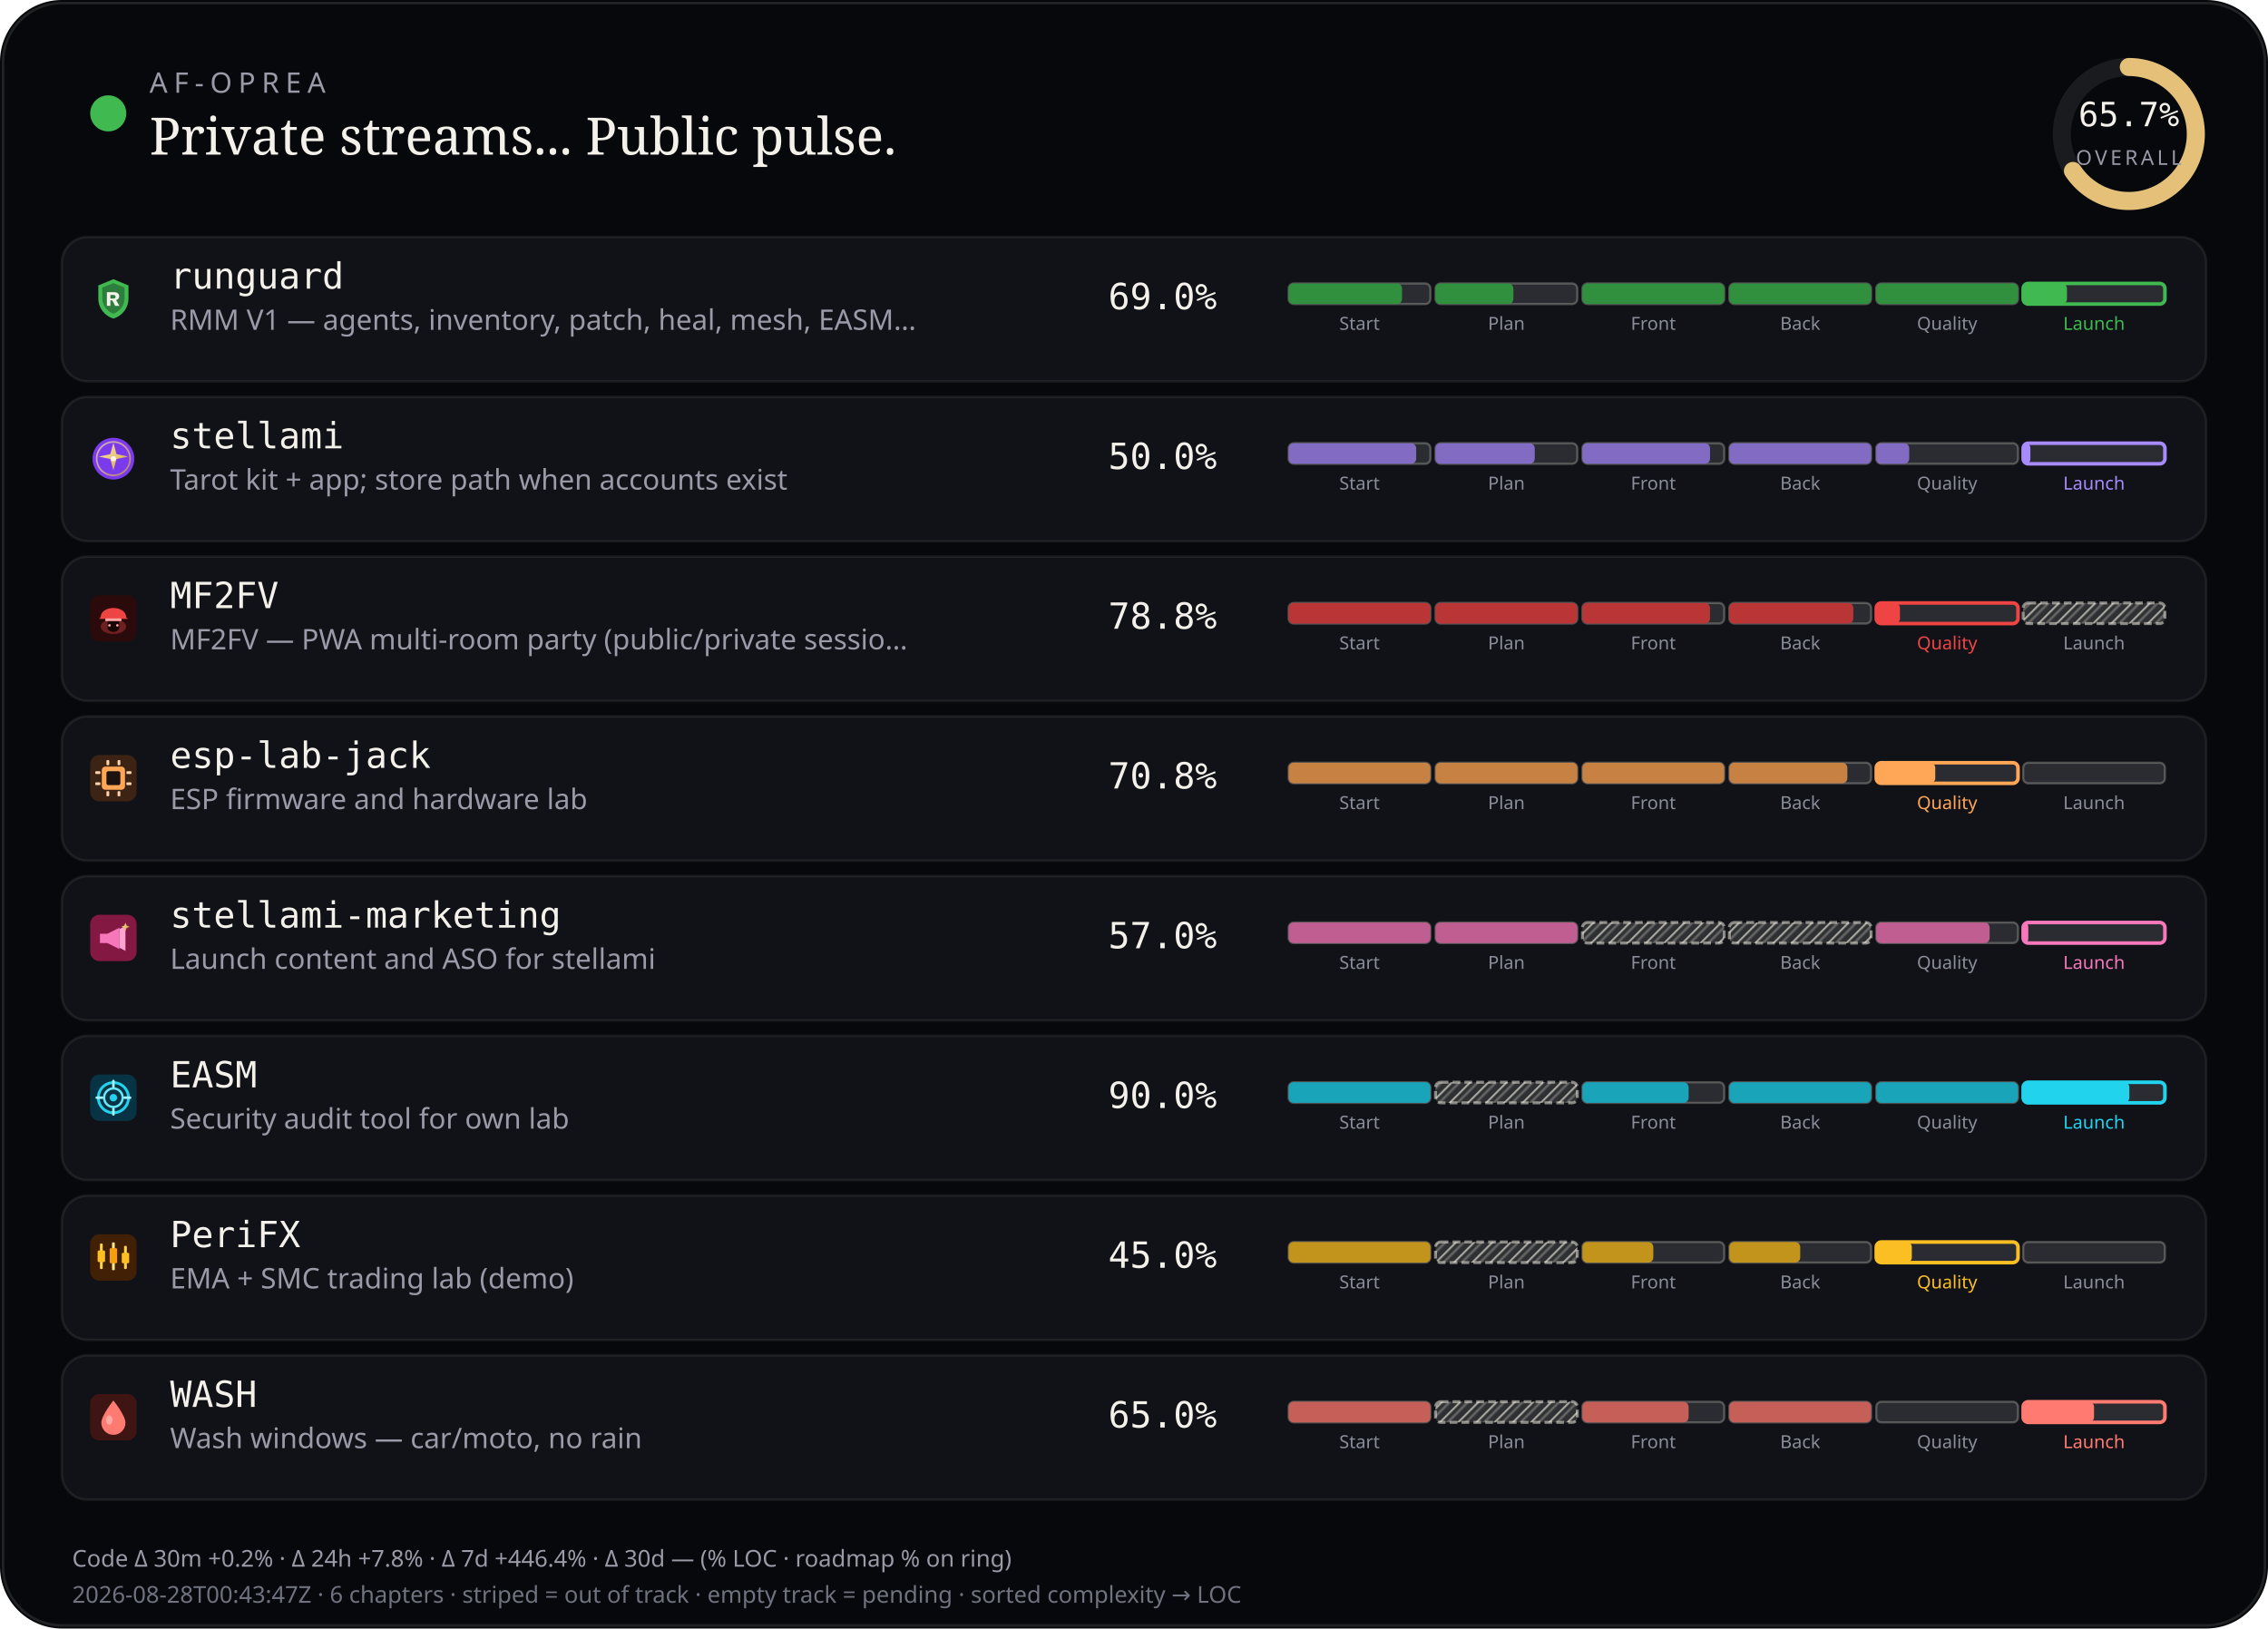
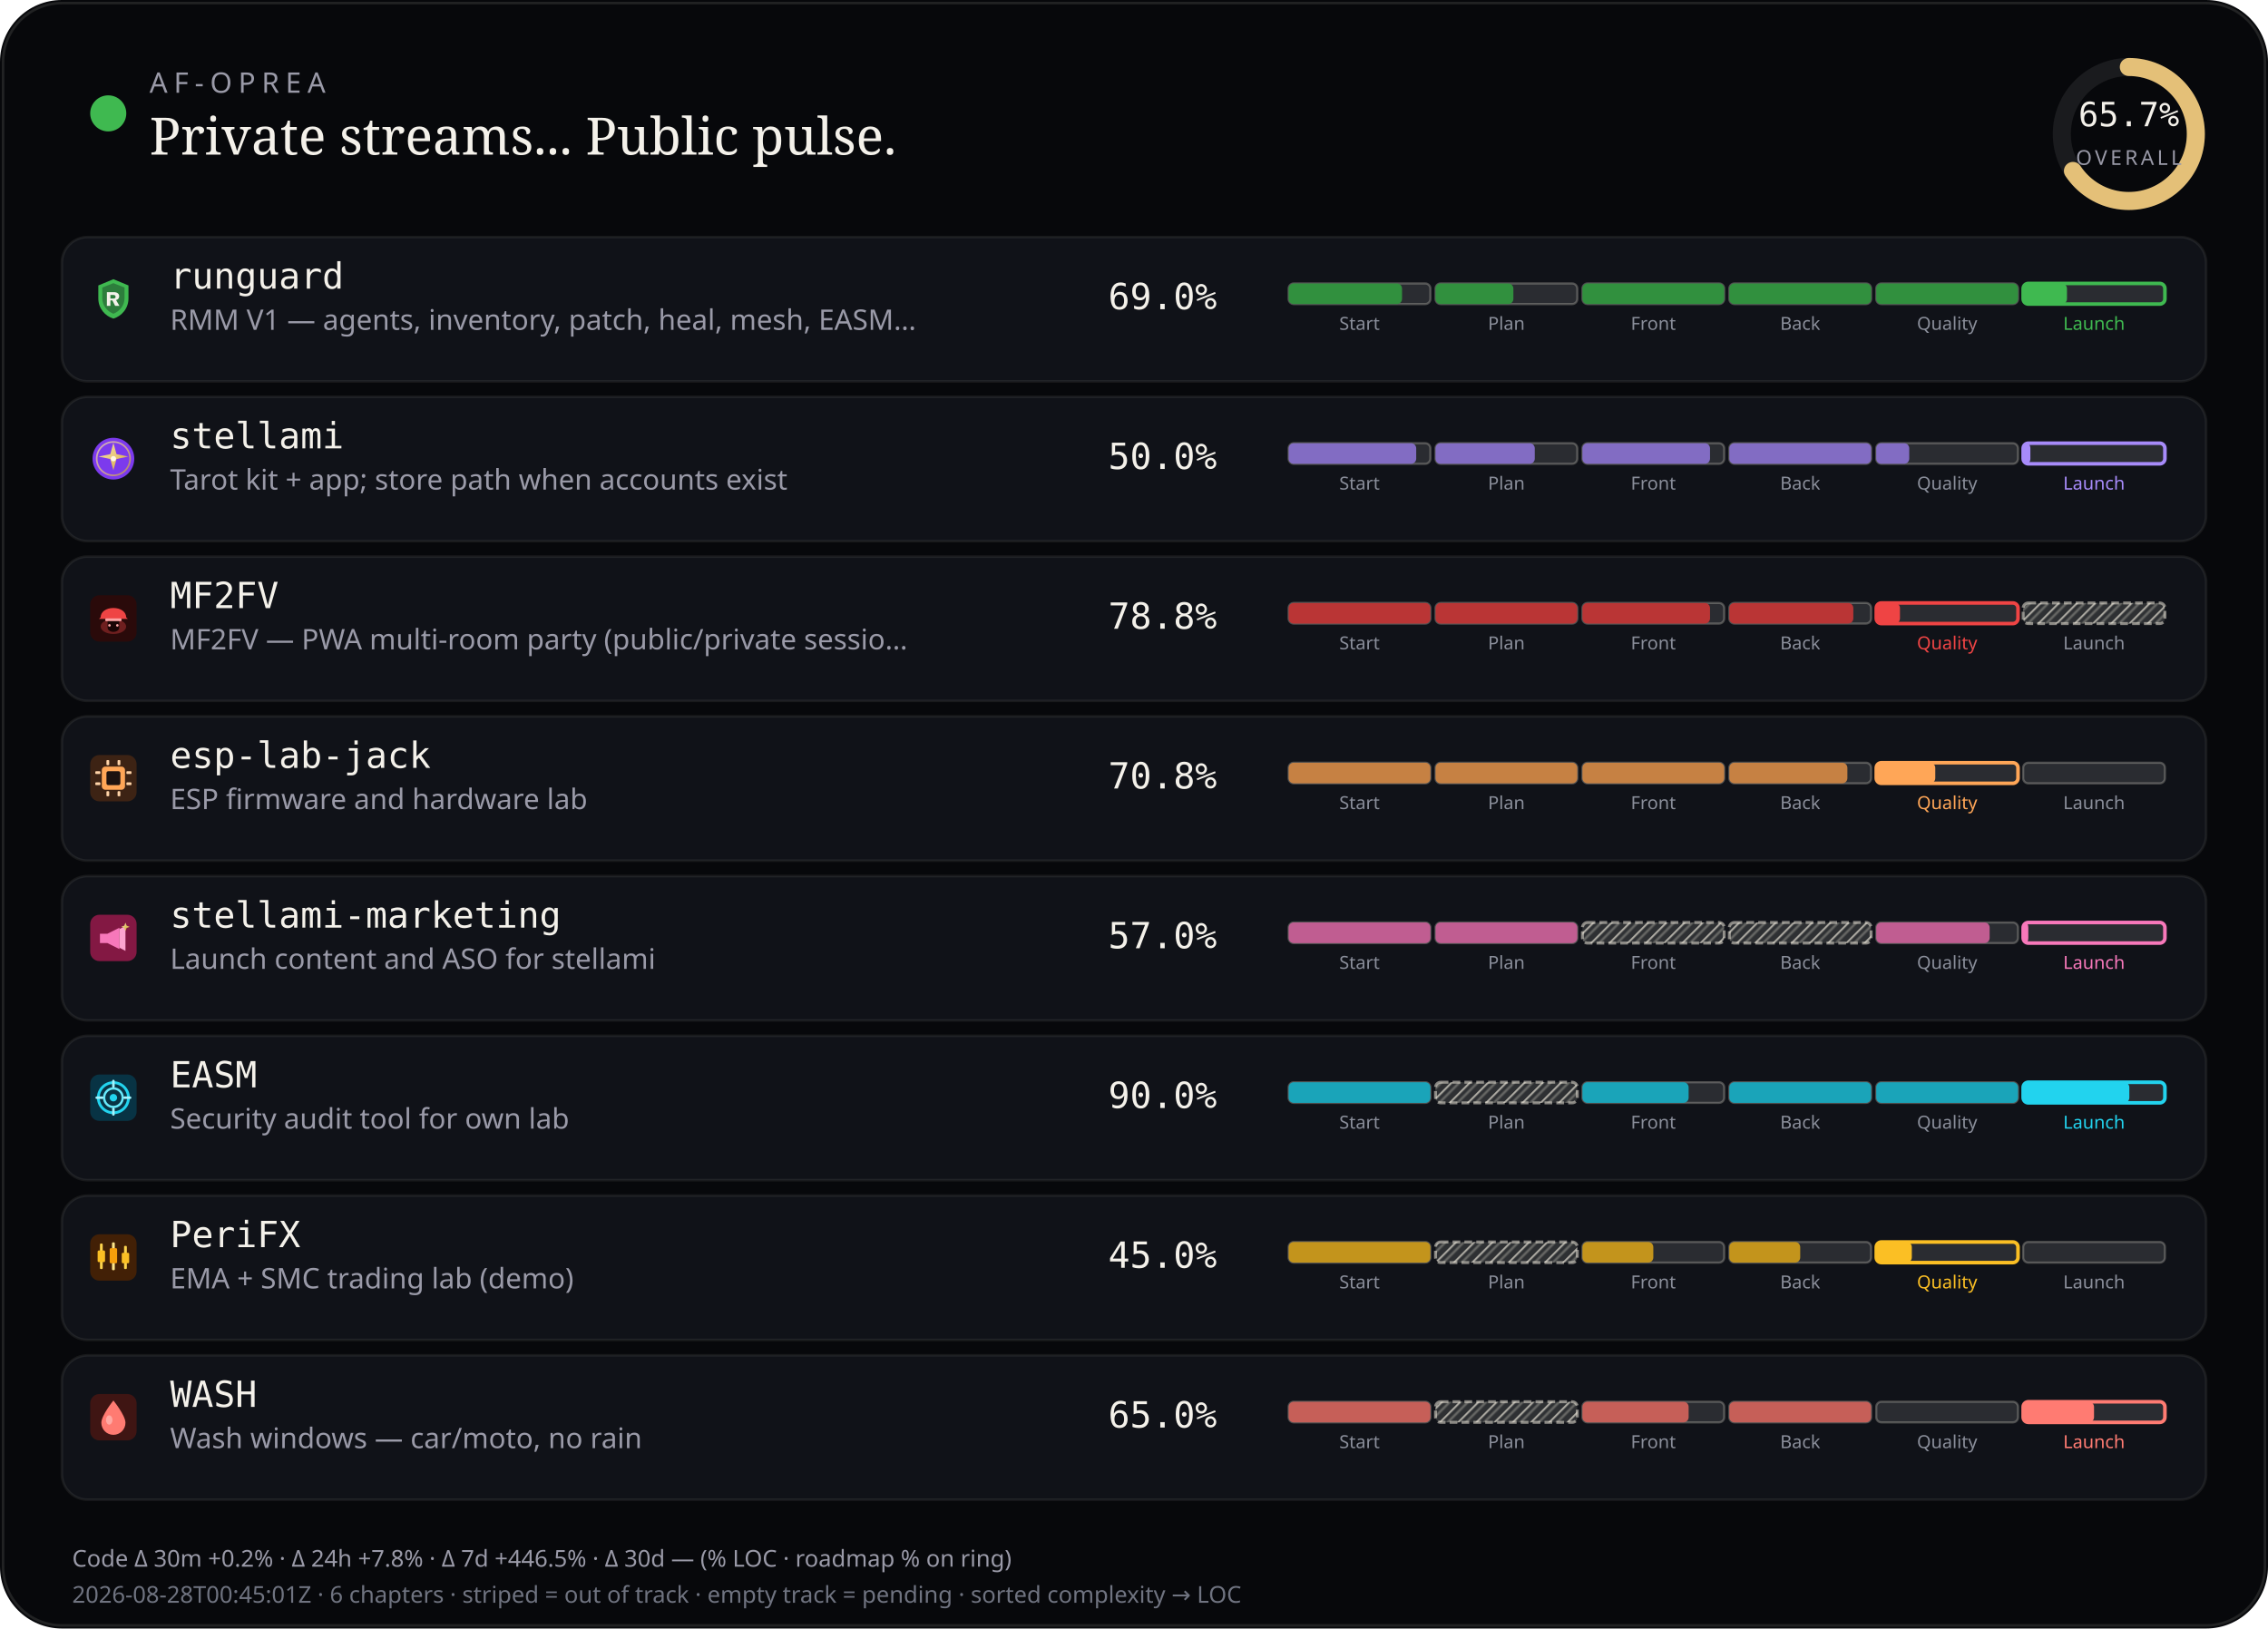
<svg xmlns="http://www.w3.org/2000/svg" viewBox="0 0 880 632" width="880" height="632" role="img" aria-label="AF-Oprea public work pulse">
  <defs>
    <pattern id="chSkip" width="5" height="5" patternUnits="userSpaceOnUse" patternTransform="rotate(45)">
      <line x1="0" y1="0" x2="0" y2="5" stroke="rgba(232,228,214,0.62)" stroke-width="1.6" />
      <line x1="2.5" y1="0" x2="2.5" y2="5" stroke="rgba(232,228,214,0.28)" stroke-width="1" />
    </pattern>
  </defs>
  <rect width="880" height="632" rx="24" fill="#07080b" />
  <rect x="1.2" y="1.2" width="877.6" height="629.6" rx="22.8" fill="none" stroke="rgba(232,228,214,0.12)" />
  <circle cx="42" cy="44" r="7" fill="#3fb950" />
  <text x="58" y="36" fill="#9a9aa8" font-size="11" font-family="ui-sans-serif, system-ui, sans-serif" letter-spacing="2.4">AF-OPREA</text>
  <text x="58" y="60" fill="#f4f1ea" font-size="20" font-family="ui-serif, Georgia, serif">Private streams... Public pulse.</text>
  <g transform="translate(790,16)">
    <circle cx="36" cy="36" r="26" fill="none" stroke="rgba(255,255,255,0.08)" stroke-width="7" />
    <circle cx="36" cy="36" r="26" fill="none" stroke="#e4c078" stroke-width="7" stroke-linecap="round" stroke-dasharray="163.36" stroke-dashoffset="56.03" transform="rotate(-90 36 36)" />
    <text x="36" y="33" text-anchor="middle" fill="#f4f1ea" font-size="13" font-family="ui-monospace, monospace">65.7%</text>
    <text x="36" y="48" text-anchor="middle" fill="#9a9aa8" font-size="8" font-family="ui-sans-serif, system-ui, sans-serif" letter-spacing="1.2">OVERALL</text>
  </g>
  <rect x="24" y="92" width="832" height="56" rx="10" fill="#101218" stroke="rgba(232,228,214,0.08)" />
  <g id="stream_logo_runguard" class="stream_logo" data-stream="runguard" transform="translate(35.0,107.0) scale(0.9)" opacity="1.0">
    <path fill="#3fb950" d="M10 1.5 L16.5 4.2 V9.8 C16.5 14.1 13.6 17.4 10 18.5 C6.4 17.4 3.5 14.1 3.5 9.8 V4.2 Z" />
    <path fill="#0d1117" fill-opacity=".35" d="M10 3.2 L14.8 5.1 V9.7 C14.8 12.9 12.6 15.4 10 16.4 C7.4 15.4 5.2 12.9 5.2 9.7 V5.1 Z" />
    <path fill="#f4f1ea" d="M7.2 7.1h3.1c1.35 0 2.2.7 2.2 1.75 0 .85-.5 1.45-1.35 1.65L12.6 13h-1.85l-1.2-2.35H8.7V13H7.2V7.1zm1.5 1.2v1.55h1.35c.55 0 .9-.28.9-.75s-.35-.8-.9-.8H8.7z" />
  </g>
  <use class="stream_logo" data-stream="runguard" href="#stream_logo_runguard" x="35.0" y="107.0" width="18" height="18" opacity="0" />
  <text x="66" y="112" fill="#f4f1ea" font-size="14" font-family="ui-monospace, SFMono-Regular, monospace">runguard</text>
  <text x="66" y="128" fill="#9a9aa8" font-size="11" font-family="ui-sans-serif, system-ui, sans-serif">RMM V1 — agents, inventory, patch, heal, mesh, EASM…</text>
  <text x="430" y="120" fill="#f4f1ea" font-size="14" font-family="ui-monospace, SFMono-Regular, monospace">69.0%</text>
  <rect x="500.0" y="110.0" width="55.0" height="8.0" rx="2" fill="rgba(255,255,255,0.11)" stroke="rgba(232,228,214,0.28)" stroke-width="0.85" />
  <rect x="500.0" y="110.0" width="44.0" height="8.0" rx="2" fill="#31903e" />
  <text x="527.5" y="128.0" text-anchor="middle" fill="#8a8e9a" font-size="7" font-family="ui-sans-serif, system-ui, sans-serif">Start</text>
  <rect x="557.0" y="110.0" width="55.0" height="8.0" rx="2" fill="rgba(255,255,255,0.11)" stroke="rgba(232,228,214,0.28)" stroke-width="0.85" />
  <rect x="557.0" y="110.0" width="30.2" height="8.0" rx="2" fill="#31903e" />
  <text x="584.5" y="128.0" text-anchor="middle" fill="#8a8e9a" font-size="7" font-family="ui-sans-serif, system-ui, sans-serif">Plan</text>
  <rect x="614.0" y="110.0" width="55.0" height="8.0" rx="2" fill="rgba(255,255,255,0.11)" stroke="rgba(232,228,214,0.28)" stroke-width="0.85" />
  <rect x="614.0" y="110.0" width="55.0" height="8.0" rx="2" fill="#31903e" />
  <text x="641.5" y="128.0" text-anchor="middle" fill="#8a8e9a" font-size="7" font-family="ui-sans-serif, system-ui, sans-serif">Front</text>
  <rect x="671.0" y="110.0" width="55.0" height="8.0" rx="2" fill="rgba(255,255,255,0.11)" stroke="rgba(232,228,214,0.28)" stroke-width="0.85" />
  <rect x="671.0" y="110.0" width="55.0" height="8.0" rx="2" fill="#31903e" />
  <text x="698.5" y="128.0" text-anchor="middle" fill="#8a8e9a" font-size="7" font-family="ui-sans-serif, system-ui, sans-serif">Back</text>
  <rect x="728.0" y="110.0" width="55.0" height="8.0" rx="2" fill="rgba(255,255,255,0.11)" stroke="rgba(232,228,214,0.28)" stroke-width="0.85" />
  <rect x="728.0" y="110.0" width="55.0" height="8.0" rx="2" fill="#31903e" />
  <text x="755.5" y="128.0" text-anchor="middle" fill="#8a8e9a" font-size="7" font-family="ui-sans-serif, system-ui, sans-serif">Quality</text>
  <rect x="785.0" y="110.0" width="55.0" height="8.0" rx="2" fill="rgba(255,255,255,0.11)" stroke="#3fb950" stroke-width="1.4" />
  <rect x="785.0" y="110.0" width="17.0" height="8.0" rx="2" fill="#3fb950" />
  <text x="812.5" y="128.0" text-anchor="middle" fill="#3fb950" font-size="7" font-family="ui-sans-serif, system-ui, sans-serif">Launch</text>
  <rect x="24" y="154" width="832" height="56" rx="10" fill="#101218" stroke="rgba(232,228,214,0.08)" />
  <g id="stream_logo_stellami" class="stream_logo" data-stream="stellami" transform="translate(35.0,169.0) scale(0.9)" opacity="1.0">
    <defs>
      <linearGradient id="stream_logo_stellami-stellami-gold" x1="0%" y1="0%" x2="100%" y2="100%">
        <stop offset="0%" stop-color="#f5e6a8" />
        <stop offset="55%" stop-color="#e8c57a" />
        <stop offset="100%" stop-color="#c9a227" />
      </linearGradient>
    </defs>
    <circle cx="10" cy="10" r="9" fill="#7c3aed" />
    <circle cx="10" cy="10" r="7.2" fill="none" stroke="url(#stream_logo_stellami-stellami-gold)" stroke-width="0.7" opacity=".7" />
    <path fill="url(#stream_logo_stellami-stellami-gold)" d="M10 3.2 L11.35 8.05 L16.4 9.1 L11.35 10.15 L10 15 L8.65 10.15 L3.6 9.1 L8.65 8.05 Z" />
    <circle cx="10" cy="10" r="1.15" fill="#fff8e8" />
  </g>
  <use class="stream_logo" data-stream="stellami" href="#stream_logo_stellami" x="35.0" y="169.0" width="18" height="18" opacity="0" />
  <text x="66" y="174" fill="#f4f1ea" font-size="14" font-family="ui-monospace, SFMono-Regular, monospace">stellami</text>
  <text x="66" y="190" fill="#9a9aa8" font-size="11" font-family="ui-sans-serif, system-ui, sans-serif">Tarot kit + app; store path when accounts exist</text>
  <text x="430" y="182" fill="#f4f1ea" font-size="14" font-family="ui-monospace, SFMono-Regular, monospace">50.0%</text>
  <rect x="500.0" y="172.0" width="55.0" height="8.0" rx="2" fill="rgba(255,255,255,0.11)" stroke="rgba(232,228,214,0.28)" stroke-width="0.85" />
  <rect x="500.0" y="172.0" width="49.5" height="8.0" rx="2" fill="#826cc3" />
  <text x="527.5" y="190.0" text-anchor="middle" fill="#8a8e9a" font-size="7" font-family="ui-sans-serif, system-ui, sans-serif">Start</text>
  <rect x="557.0" y="172.0" width="55.0" height="8.0" rx="2" fill="rgba(255,255,255,0.11)" stroke="rgba(232,228,214,0.28)" stroke-width="0.85" />
  <rect x="557.0" y="172.0" width="38.5" height="8.0" rx="2" fill="#826cc3" />
  <text x="584.5" y="190.0" text-anchor="middle" fill="#8a8e9a" font-size="7" font-family="ui-sans-serif, system-ui, sans-serif">Plan</text>
  <rect x="614.0" y="172.0" width="55.0" height="8.0" rx="2" fill="rgba(255,255,255,0.11)" stroke="rgba(232,228,214,0.28)" stroke-width="0.85" />
  <rect x="614.0" y="172.0" width="49.5" height="8.0" rx="2" fill="#826cc3" />
  <text x="641.5" y="190.0" text-anchor="middle" fill="#8a8e9a" font-size="7" font-family="ui-sans-serif, system-ui, sans-serif">Front</text>
  <rect x="671.0" y="172.0" width="55.0" height="8.0" rx="2" fill="rgba(255,255,255,0.11)" stroke="rgba(232,228,214,0.28)" stroke-width="0.85" />
  <rect x="671.0" y="172.0" width="55.0" height="8.0" rx="2" fill="#826cc3" />
  <text x="698.5" y="190.0" text-anchor="middle" fill="#8a8e9a" font-size="7" font-family="ui-sans-serif, system-ui, sans-serif">Back</text>
  <rect x="728.0" y="172.0" width="55.0" height="8.0" rx="2" fill="rgba(255,255,255,0.11)" stroke="rgba(232,228,214,0.28)" stroke-width="0.85" />
  <rect x="728.0" y="172.0" width="12.8" height="8.0" rx="2" fill="#826cc3" />
  <text x="755.5" y="190.0" text-anchor="middle" fill="#8a8e9a" font-size="7" font-family="ui-sans-serif, system-ui, sans-serif">Quality</text>
  <rect x="785.0" y="172.0" width="55.0" height="8.0" rx="2" fill="rgba(255,255,255,0.11)" stroke="#a78bfa" stroke-width="1.4" />
  <rect x="785.0" y="172.0" width="2.8" height="8.0" rx="2" fill="#a78bfa" />
  <text x="812.5" y="190.0" text-anchor="middle" fill="#a78bfa" font-size="7" font-family="ui-sans-serif, system-ui, sans-serif">Launch</text>
  <rect x="24" y="216" width="832" height="56" rx="10" fill="#101218" stroke="rgba(232,228,214,0.08)" />
  <g id="stream_logo_mf2fv" class="stream_logo" data-stream="mf2fv" transform="translate(35.0,231.0) scale(0.9)" opacity="1.0">
    <rect width="20" height="20" rx="4" fill="#2a0a0a" />
    <ellipse cx="10" cy="13.5" rx="5.5" ry="3.2" fill="#ef4444" opacity=".35" />
    <path fill="#ef4444" d="M4.5 9.5 C4.5 7.2 6.8 5.5 10 5.5 S15.5 7.2 15.5 9.5 L16.2 10.2 H3.8 Z" />
    <rect x="6.5" y="10" width="7" height="1.2" rx="0.4" fill="#fca5a5" />
    <path fill="#1a0505" d="M7.5 11.2 h5 v2.8 c0 1-1.1 1.8-2.5 1.8 s-2.5-.8-2.5-1.8 v-2.8z" />
    <circle cx="8.3" cy="13" r="0.55" fill="#fca5a5" />
    <circle cx="11.7" cy="13" r="0.55" fill="#fca5a5" />
  </g>
  <use class="stream_logo" data-stream="mf2fv" href="#stream_logo_mf2fv" x="35.0" y="231.0" width="18" height="18" opacity="0" />
  <text x="66" y="236" fill="#f4f1ea" font-size="14" font-family="ui-monospace, SFMono-Regular, monospace">MF2FV</text>
  <text x="66" y="252" fill="#9a9aa8" font-size="11" font-family="ui-sans-serif, system-ui, sans-serif">MF2FV — PWA multi-room party (public/private sessio…</text>
  <text x="430" y="244" fill="#f4f1ea" font-size="14" font-family="ui-monospace, SFMono-Regular, monospace">78.8%</text>
  <rect x="500.0" y="234.0" width="55.0" height="8.0" rx="2" fill="rgba(255,255,255,0.11)" stroke="rgba(232,228,214,0.28)" stroke-width="0.85" />
  <rect x="500.0" y="234.0" width="55.0" height="8.0" rx="2" fill="#ba3535" />
  <text x="527.5" y="252.0" text-anchor="middle" fill="#8a8e9a" font-size="7" font-family="ui-sans-serif, system-ui, sans-serif">Start</text>
  <rect x="557.0" y="234.0" width="55.0" height="8.0" rx="2" fill="rgba(255,255,255,0.11)" stroke="rgba(232,228,214,0.28)" stroke-width="0.85" />
  <rect x="557.0" y="234.0" width="55.0" height="8.0" rx="2" fill="#ba3535" />
  <text x="584.5" y="252.0" text-anchor="middle" fill="#8a8e9a" font-size="7" font-family="ui-sans-serif, system-ui, sans-serif">Plan</text>
  <rect x="614.0" y="234.0" width="55.0" height="8.0" rx="2" fill="rgba(255,255,255,0.11)" stroke="rgba(232,228,214,0.28)" stroke-width="0.85" />
  <rect x="614.0" y="234.0" width="49.5" height="8.0" rx="2" fill="#ba3535" />
  <text x="641.5" y="252.0" text-anchor="middle" fill="#8a8e9a" font-size="7" font-family="ui-sans-serif, system-ui, sans-serif">Front</text>
  <rect x="671.0" y="234.0" width="55.0" height="8.0" rx="2" fill="rgba(255,255,255,0.11)" stroke="rgba(232,228,214,0.28)" stroke-width="0.85" />
  <rect x="671.0" y="234.0" width="48.1" height="8.0" rx="2" fill="#ba3535" />
  <text x="698.5" y="252.0" text-anchor="middle" fill="#8a8e9a" font-size="7" font-family="ui-sans-serif, system-ui, sans-serif">Back</text>
  <rect x="728.0" y="234.0" width="55.0" height="8.0" rx="2" fill="rgba(255,255,255,0.11)" stroke="#ef4444" stroke-width="1.4" />
  <rect x="728.0" y="234.0" width="9.2" height="8.0" rx="2" fill="#ef4444" />
  <text x="755.5" y="252.0" text-anchor="middle" fill="#ef4444" font-size="7" font-family="ui-sans-serif, system-ui, sans-serif">Quality</text>
  <rect x="785.0" y="234.0" width="55.0" height="8.0" rx="2" fill="rgba(232,228,214,0.14)" />
  <rect x="785.0" y="234.0" width="55.0" height="8.0" rx="2" fill="url(#chSkip)" />
  <rect x="785.0" y="234.0" width="55.0" height="8.0" rx="2" fill="none" stroke="rgba(232,228,214,0.55)" stroke-width="1.15" stroke-dasharray="3 1.6" />
  <text x="812.5" y="252.0" text-anchor="middle" fill="#8a8e9a" font-size="7" font-family="ui-sans-serif, system-ui, sans-serif">Launch</text>
  <rect x="24" y="278" width="832" height="56" rx="10" fill="#101218" stroke="rgba(232,228,214,0.08)" />
  <g id="stream_logo_esp-lab-jack" class="stream_logo" data-stream="esp-lab-jack" transform="translate(35.0,293.0) scale(0.9)" opacity="1.0">
    <rect width="20" height="20" rx="4" fill="#3d2314" />
    <rect x="5" y="5" width="10" height="10" rx="1.5" fill="#ffa657" />
    <rect x="7" y="7" width="6" height="6" rx="0.8" fill="#1c1210" />
    <rect x="2.2" y="7" width="2.2" height="1.2" rx="0.3" fill="#ffd4a8" />
    <rect x="2.2" y="11.8" width="2.2" height="1.2" rx="0.3" fill="#ffd4a8" />
    <rect x="15.6" y="7" width="2.2" height="1.2" rx="0.3" fill="#ffd4a8" />
    <rect x="15.6" y="11.8" width="2.2" height="1.2" rx="0.3" fill="#ffd4a8" />
    <rect x="7" y="2.2" width="1.2" height="2.2" rx="0.3" fill="#ffd4a8" />
    <rect x="11.8" y="2.2" width="1.2" height="2.2" rx="0.3" fill="#ffd4a8" />
    <rect x="7" y="15.6" width="1.2" height="2.2" rx="0.3" fill="#ffd4a8" />
    <rect x="11.8" y="15.6" width="1.2" height="2.2" rx="0.3" fill="#ffd4a8" />
  </g>
  <use class="stream_logo" data-stream="esp-lab-jack" href="#stream_logo_esp-lab-jack" x="35.0" y="293.0" width="18" height="18" opacity="0" />
  <text x="66" y="298" fill="#f4f1ea" font-size="14" font-family="ui-monospace, SFMono-Regular, monospace">esp-lab-jack</text>
  <text x="66" y="314" fill="#9a9aa8" font-size="11" font-family="ui-sans-serif, system-ui, sans-serif">ESP firmware and hardware lab</text>
  <text x="430" y="306" fill="#f4f1ea" font-size="14" font-family="ui-monospace, SFMono-Regular, monospace">70.8%</text>
  <rect x="500.0" y="296.0" width="55.0" height="8.0" rx="2" fill="rgba(255,255,255,0.11)" stroke="rgba(232,228,214,0.28)" stroke-width="0.85" />
  <rect x="500.0" y="296.0" width="55.0" height="8.0" rx="2" fill="#c68143" />
  <text x="527.5" y="314.0" text-anchor="middle" fill="#8a8e9a" font-size="7" font-family="ui-sans-serif, system-ui, sans-serif">Start</text>
  <rect x="557.0" y="296.0" width="55.0" height="8.0" rx="2" fill="rgba(255,255,255,0.11)" stroke="rgba(232,228,214,0.28)" stroke-width="0.85" />
  <rect x="557.0" y="296.0" width="55.0" height="8.0" rx="2" fill="#c68143" />
  <text x="584.5" y="314.0" text-anchor="middle" fill="#8a8e9a" font-size="7" font-family="ui-sans-serif, system-ui, sans-serif">Plan</text>
  <rect x="614.0" y="296.0" width="55.0" height="8.0" rx="2" fill="rgba(255,255,255,0.11)" stroke="rgba(232,228,214,0.28)" stroke-width="0.85" />
  <rect x="614.0" y="296.0" width="55.0" height="8.0" rx="2" fill="#c68143" />
  <text x="641.5" y="314.0" text-anchor="middle" fill="#8a8e9a" font-size="7" font-family="ui-sans-serif, system-ui, sans-serif">Front</text>
  <rect x="671.0" y="296.0" width="55.0" height="8.0" rx="2" fill="rgba(255,255,255,0.11)" stroke="rgba(232,228,214,0.28)" stroke-width="0.85" />
  <rect x="671.0" y="296.0" width="45.8" height="8.0" rx="2" fill="#c68143" />
  <text x="698.5" y="314.0" text-anchor="middle" fill="#8a8e9a" font-size="7" font-family="ui-sans-serif, system-ui, sans-serif">Back</text>
  <rect x="728.0" y="296.0" width="55.0" height="8.0" rx="2" fill="rgba(255,255,255,0.11)" stroke="#ffa657" stroke-width="1.4" />
  <rect x="728.0" y="296.0" width="22.9" height="8.0" rx="2" fill="#ffa657" />
  <text x="755.5" y="314.0" text-anchor="middle" fill="#ffa657" font-size="7" font-family="ui-sans-serif, system-ui, sans-serif">Quality</text>
  <rect x="785.0" y="296.0" width="55.0" height="8.0" rx="2" fill="rgba(255,255,255,0.11)" stroke="rgba(232,228,214,0.28)" stroke-width="0.85" />
  <text x="812.5" y="314.0" text-anchor="middle" fill="#8a8e9a" font-size="7" font-family="ui-sans-serif, system-ui, sans-serif">Launch</text>
  <rect x="24" y="340" width="832" height="56" rx="10" fill="#101218" stroke="rgba(232,228,214,0.08)" />
  <g id="stream_logo_stellami-marketing" class="stream_logo" data-stream="stellami-marketing" transform="translate(35.0,355.0) scale(0.9)" opacity="1.0">
    <defs>
      <linearGradient id="stream_logo_stellami-marketing-smkt-gold" x1="0%" y1="0%" x2="100%" y2="100%">
        <stop offset="0%" stop-color="#f5e6a8" />
        <stop offset="100%" stop-color="#c9a227" />
      </linearGradient>
    </defs>
    <rect width="20" height="20" rx="4" fill="#831843" />
    <path fill="#f778ba" d="M4.2 8.2h3.2l5.2-2.6v9.2l-5.2-2.6H4.2z" />
    <path fill="#fda4d0" d="M12.6 6.2l2.6-1.4v10.8l-2.6-1.4z" />
    <path fill="url(#stream_logo_stellami-marketing-smkt-gold)" d="M15.2 3.4 L15.7 4.7 L17 5.2 L15.7 5.7 L15.2 7 L14.7 5.7 L13.4 5.2 L14.7 4.7 Z" />
  </g>
  <use class="stream_logo" data-stream="stellami-marketing" href="#stream_logo_stellami-marketing" x="35.0" y="355.0" width="18" height="18" opacity="0" />
  <text x="66" y="360" fill="#f4f1ea" font-size="14" font-family="ui-monospace, SFMono-Regular, monospace">stellami-marketing</text>
  <text x="66" y="376" fill="#9a9aa8" font-size="11" font-family="ui-sans-serif, system-ui, sans-serif">Launch content and ASO for stellami</text>
  <text x="430" y="368" fill="#f4f1ea" font-size="14" font-family="ui-monospace, SFMono-Regular, monospace">57.0%</text>
  <rect x="500.0" y="358.0" width="55.0" height="8.0" rx="2" fill="rgba(255,255,255,0.11)" stroke="rgba(232,228,214,0.28)" stroke-width="0.85" />
  <rect x="500.0" y="358.0" width="55.0" height="8.0" rx="2" fill="#c05d91" />
  <text x="527.5" y="376.0" text-anchor="middle" fill="#8a8e9a" font-size="7" font-family="ui-sans-serif, system-ui, sans-serif">Start</text>
  <rect x="557.0" y="358.0" width="55.0" height="8.0" rx="2" fill="rgba(255,255,255,0.11)" stroke="rgba(232,228,214,0.28)" stroke-width="0.85" />
  <rect x="557.0" y="358.0" width="55.0" height="8.0" rx="2" fill="#c05d91" />
  <text x="584.5" y="376.0" text-anchor="middle" fill="#8a8e9a" font-size="7" font-family="ui-sans-serif, system-ui, sans-serif">Plan</text>
  <rect x="614.0" y="358.0" width="55.0" height="8.0" rx="2" fill="rgba(232,228,214,0.14)" />
  <rect x="614.0" y="358.0" width="55.0" height="8.0" rx="2" fill="url(#chSkip)" />
  <rect x="614.0" y="358.0" width="55.0" height="8.0" rx="2" fill="none" stroke="rgba(232,228,214,0.55)" stroke-width="1.15" stroke-dasharray="3 1.6" />
  <text x="641.5" y="376.0" text-anchor="middle" fill="#8a8e9a" font-size="7" font-family="ui-sans-serif, system-ui, sans-serif">Front</text>
  <rect x="671.0" y="358.0" width="55.0" height="8.0" rx="2" fill="rgba(232,228,214,0.14)" />
  <rect x="671.0" y="358.0" width="55.0" height="8.0" rx="2" fill="url(#chSkip)" />
  <rect x="671.0" y="358.0" width="55.0" height="8.0" rx="2" fill="none" stroke="rgba(232,228,214,0.55)" stroke-width="1.15" stroke-dasharray="3 1.6" />
  <text x="698.5" y="376.0" text-anchor="middle" fill="#8a8e9a" font-size="7" font-family="ui-sans-serif, system-ui, sans-serif">Back</text>
  <rect x="728.0" y="358.0" width="55.0" height="8.0" rx="2" fill="rgba(255,255,255,0.11)" stroke="rgba(232,228,214,0.28)" stroke-width="0.85" />
  <rect x="728.0" y="358.0" width="44.0" height="8.0" rx="2" fill="#c05d91" />
  <text x="755.5" y="376.0" text-anchor="middle" fill="#8a8e9a" font-size="7" font-family="ui-sans-serif, system-ui, sans-serif">Quality</text>
  <rect x="785.0" y="358.0" width="55.0" height="8.0" rx="2" fill="rgba(255,255,255,0.11)" stroke="#f778ba" stroke-width="1.4" />
  <rect x="785.0" y="358.0" width="2.0" height="8.0" rx="2" fill="#f778ba" />
  <text x="812.5" y="376.0" text-anchor="middle" fill="#f778ba" font-size="7" font-family="ui-sans-serif, system-ui, sans-serif">Launch</text>
  <rect x="24" y="402" width="832" height="56" rx="10" fill="#101218" stroke="rgba(232,228,214,0.08)" />
  <g id="stream_logo_easm" class="stream_logo" data-stream="easm" transform="translate(35.0,417.0) scale(0.9)" opacity="1.0">
    <rect width="20" height="20" rx="4" fill="#083344" />
    <circle cx="10" cy="10" r="6.5" fill="none" stroke="#22d3ee" stroke-width="1.2" />
    <circle cx="10" cy="10" r="4" fill="none" stroke="#67e8f9" stroke-width="1" />
    <circle cx="10" cy="10" r="1.6" fill="#22d3ee" />
    <path d="M10 2.8 V5.2 M10 14.8 V17.2 M2.8 10 H5.2 M14.8 10 H17.2" stroke="#a5f3fc" stroke-width="1.1" stroke-linecap="round" />
  </g>
  <use class="stream_logo" data-stream="easm" href="#stream_logo_easm" x="35.0" y="417.0" width="18" height="18" opacity="0" />
  <text x="66" y="422" fill="#f4f1ea" font-size="14" font-family="ui-monospace, SFMono-Regular, monospace">EASM</text>
  <text x="66" y="438" fill="#9a9aa8" font-size="11" font-family="ui-sans-serif, system-ui, sans-serif">Security audit tool for own lab</text>
  <text x="430" y="430" fill="#f4f1ea" font-size="14" font-family="ui-monospace, SFMono-Regular, monospace">90.0%</text>
  <rect x="500.0" y="420.0" width="55.0" height="8.0" rx="2" fill="rgba(255,255,255,0.11)" stroke="rgba(232,228,214,0.28)" stroke-width="0.85" />
  <rect x="500.0" y="420.0" width="55.0" height="8.0" rx="2" fill="#1aa4b9" />
  <text x="527.5" y="438.0" text-anchor="middle" fill="#8a8e9a" font-size="7" font-family="ui-sans-serif, system-ui, sans-serif">Start</text>
  <rect x="557.0" y="420.0" width="55.0" height="8.0" rx="2" fill="rgba(232,228,214,0.14)" />
  <rect x="557.0" y="420.0" width="55.0" height="8.0" rx="2" fill="url(#chSkip)" />
  <rect x="557.0" y="420.0" width="55.0" height="8.0" rx="2" fill="none" stroke="rgba(232,228,214,0.55)" stroke-width="1.15" stroke-dasharray="3 1.6" />
  <text x="584.5" y="438.0" text-anchor="middle" fill="#8a8e9a" font-size="7" font-family="ui-sans-serif, system-ui, sans-serif">Plan</text>
  <rect x="614.0" y="420.0" width="55.0" height="8.0" rx="2" fill="rgba(255,255,255,0.11)" stroke="rgba(232,228,214,0.28)" stroke-width="0.85" />
  <rect x="614.0" y="420.0" width="41.2" height="8.0" rx="2" fill="#1aa4b9" />
  <text x="641.5" y="438.0" text-anchor="middle" fill="#8a8e9a" font-size="7" font-family="ui-sans-serif, system-ui, sans-serif">Front</text>
  <rect x="671.0" y="420.0" width="55.0" height="8.0" rx="2" fill="rgba(255,255,255,0.11)" stroke="rgba(232,228,214,0.28)" stroke-width="0.85" />
  <rect x="671.0" y="420.0" width="55.0" height="8.0" rx="2" fill="#1aa4b9" />
  <text x="698.5" y="438.0" text-anchor="middle" fill="#8a8e9a" font-size="7" font-family="ui-sans-serif, system-ui, sans-serif">Back</text>
  <rect x="728.0" y="420.0" width="55.0" height="8.0" rx="2" fill="rgba(255,255,255,0.11)" stroke="rgba(232,228,214,0.28)" stroke-width="0.85" />
  <rect x="728.0" y="420.0" width="55.0" height="8.0" rx="2" fill="#1aa4b9" />
  <text x="755.5" y="438.0" text-anchor="middle" fill="#8a8e9a" font-size="7" font-family="ui-sans-serif, system-ui, sans-serif">Quality</text>
  <rect x="785.0" y="420.0" width="55.0" height="8.0" rx="2" fill="rgba(255,255,255,0.11)" stroke="#22d3ee" stroke-width="1.4" />
  <rect x="785.0" y="420.0" width="41.2" height="8.0" rx="2" fill="#22d3ee" />
  <text x="812.5" y="438.0" text-anchor="middle" fill="#22d3ee" font-size="7" font-family="ui-sans-serif, system-ui, sans-serif">Launch</text>
  <rect x="24" y="464" width="832" height="56" rx="10" fill="#101218" stroke="rgba(232,228,214,0.08)" />
  <g id="stream_logo_peri" class="stream_logo" data-stream="peri" transform="translate(35.0,479.0) scale(0.9)" opacity="1.0">
    <rect width="20" height="20" rx="4" fill="#422006" />
    <rect x="4.2" y="4" width="1.2" height="11" rx="0.4" fill="#fcd34d" />
    <rect x="3.2" y="7" width="3.2" height="5" rx="0.5" fill="#fbbf24" />
    <rect x="9.4" y="3.5" width="1.2" height="12" rx="0.4" fill="#fde68a" />
    <rect x="8.4" y="6" width="3.2" height="6.5" rx="0.5" fill="#f59e0b" />
    <rect x="14.6" y="5" width="1.2" height="10" rx="0.4" fill="#fcd34d" />
    <rect x="13.6" y="8" width="3.2" height="4.5" rx="0.5" fill="#fbbf24" />
  </g>
  <use class="stream_logo" data-stream="peri" href="#stream_logo_peri" x="35.0" y="479.0" width="18" height="18" opacity="0" />
  <text x="66" y="484" fill="#f4f1ea" font-size="14" font-family="ui-monospace, SFMono-Regular, monospace">PeriFX</text>
  <text x="66" y="500" fill="#9a9aa8" font-size="11" font-family="ui-sans-serif, system-ui, sans-serif">EMA + SMC trading lab (demo)</text>
  <text x="430" y="492" fill="#f4f1ea" font-size="14" font-family="ui-monospace, SFMono-Regular, monospace">45.0%</text>
  <rect x="500.0" y="482.0" width="55.0" height="8.0" rx="2" fill="rgba(255,255,255,0.11)" stroke="rgba(232,228,214,0.28)" stroke-width="0.85" />
  <rect x="500.0" y="482.0" width="55.0" height="8.0" rx="2" fill="#c3941c" />
  <text x="527.5" y="500.0" text-anchor="middle" fill="#8a8e9a" font-size="7" font-family="ui-sans-serif, system-ui, sans-serif">Start</text>
  <rect x="557.0" y="482.0" width="55.0" height="8.0" rx="2" fill="rgba(232,228,214,0.14)" />
  <rect x="557.0" y="482.0" width="55.0" height="8.0" rx="2" fill="url(#chSkip)" />
  <rect x="557.0" y="482.0" width="55.0" height="8.0" rx="2" fill="none" stroke="rgba(232,228,214,0.55)" stroke-width="1.15" stroke-dasharray="3 1.6" />
  <text x="584.5" y="500.0" text-anchor="middle" fill="#8a8e9a" font-size="7" font-family="ui-sans-serif, system-ui, sans-serif">Plan</text>
  <rect x="614.0" y="482.0" width="55.0" height="8.0" rx="2" fill="rgba(255,255,255,0.11)" stroke="rgba(232,228,214,0.28)" stroke-width="0.85" />
  <rect x="614.0" y="482.0" width="27.5" height="8.0" rx="2" fill="#c3941c" />
  <text x="641.5" y="500.0" text-anchor="middle" fill="#8a8e9a" font-size="7" font-family="ui-sans-serif, system-ui, sans-serif">Front</text>
  <rect x="671.0" y="482.0" width="55.0" height="8.0" rx="2" fill="rgba(255,255,255,0.11)" stroke="rgba(232,228,214,0.28)" stroke-width="0.85" />
  <rect x="671.0" y="482.0" width="27.5" height="8.0" rx="2" fill="#c3941c" />
  <text x="698.5" y="500.0" text-anchor="middle" fill="#8a8e9a" font-size="7" font-family="ui-sans-serif, system-ui, sans-serif">Back</text>
  <rect x="728.0" y="482.0" width="55.0" height="8.0" rx="2" fill="rgba(255,255,255,0.11)" stroke="#fbbf24" stroke-width="1.4" />
  <rect x="728.0" y="482.0" width="13.8" height="8.0" rx="2" fill="#fbbf24" />
  <text x="755.5" y="500.0" text-anchor="middle" fill="#fbbf24" font-size="7" font-family="ui-sans-serif, system-ui, sans-serif">Quality</text>
  <rect x="785.0" y="482.0" width="55.0" height="8.0" rx="2" fill="rgba(255,255,255,0.11)" stroke="rgba(232,228,214,0.28)" stroke-width="0.85" />
  <text x="812.5" y="500.0" text-anchor="middle" fill="#8a8e9a" font-size="7" font-family="ui-sans-serif, system-ui, sans-serif">Launch</text>
  <rect x="24" y="526" width="832" height="56" rx="10" fill="#101218" stroke="rgba(232,228,214,0.08)" />
  <g id="stream_logo_wash" class="stream_logo" data-stream="wash" transform="translate(35.0,541.0) scale(0.9)" opacity="1.0">
    <rect width="20" height="20" rx="4" fill="#3f1513" />
    <path fill="#ff7b72" d="M10 2.8 C10 2.8 15.2 9.2 15.2 12.4 A5.2 5.2 0 0 1 4.8 12.4 C4.8 9.2 10 2.8 10 2.8 Z" />
    <ellipse cx="8.2" cy="11.2" rx="1.4" ry="2" fill="#ffd0cc" opacity=".55" />
  </g>
  <use class="stream_logo" data-stream="wash" href="#stream_logo_wash" x="35.0" y="541.0" width="18" height="18" opacity="0" />
  <text x="66" y="546" fill="#f4f1ea" font-size="14" font-family="ui-monospace, SFMono-Regular, monospace">WASH</text>
  <text x="66" y="562" fill="#9a9aa8" font-size="11" font-family="ui-sans-serif, system-ui, sans-serif">Wash windows — car/moto, no rain</text>
  <text x="430" y="554" fill="#f4f1ea" font-size="14" font-family="ui-monospace, SFMono-Regular, monospace">65.0%</text>
  <rect x="500.0" y="544.0" width="55.0" height="8.0" rx="2" fill="rgba(255,255,255,0.11)" stroke="rgba(232,228,214,0.28)" stroke-width="0.85" />
  <rect x="500.0" y="544.0" width="55.0" height="8.0" rx="2" fill="#c65f58" />
  <text x="527.5" y="562.0" text-anchor="middle" fill="#8a8e9a" font-size="7" font-family="ui-sans-serif, system-ui, sans-serif">Start</text>
  <rect x="557.0" y="544.0" width="55.0" height="8.0" rx="2" fill="rgba(232,228,214,0.14)" />
  <rect x="557.0" y="544.0" width="55.0" height="8.0" rx="2" fill="url(#chSkip)" />
  <rect x="557.0" y="544.0" width="55.0" height="8.0" rx="2" fill="none" stroke="rgba(232,228,214,0.55)" stroke-width="1.15" stroke-dasharray="3 1.6" />
  <text x="584.5" y="562.0" text-anchor="middle" fill="#8a8e9a" font-size="7" font-family="ui-sans-serif, system-ui, sans-serif">Plan</text>
  <rect x="614.0" y="544.0" width="55.0" height="8.0" rx="2" fill="rgba(255,255,255,0.11)" stroke="rgba(232,228,214,0.28)" stroke-width="0.85" />
  <rect x="614.0" y="544.0" width="41.2" height="8.0" rx="2" fill="#c65f58" />
  <text x="641.5" y="562.0" text-anchor="middle" fill="#8a8e9a" font-size="7" font-family="ui-sans-serif, system-ui, sans-serif">Front</text>
  <rect x="671.0" y="544.0" width="55.0" height="8.0" rx="2" fill="rgba(255,255,255,0.11)" stroke="rgba(232,228,214,0.28)" stroke-width="0.85" />
  <rect x="671.0" y="544.0" width="55.0" height="8.0" rx="2" fill="#c65f58" />
  <text x="698.5" y="562.0" text-anchor="middle" fill="#8a8e9a" font-size="7" font-family="ui-sans-serif, system-ui, sans-serif">Back</text>
  <rect x="728.0" y="544.0" width="55.0" height="8.0" rx="2" fill="rgba(255,255,255,0.11)" stroke="rgba(232,228,214,0.28)" stroke-width="0.85" />
  <text x="755.5" y="562.0" text-anchor="middle" fill="#8a8e9a" font-size="7" font-family="ui-sans-serif, system-ui, sans-serif">Quality</text>
  <rect x="785.0" y="544.0" width="55.0" height="8.0" rx="2" fill="rgba(255,255,255,0.11)" stroke="#ff7b72" stroke-width="1.4" />
  <rect x="785.0" y="544.0" width="27.5" height="8.0" rx="2" fill="#ff7b72" />
  <text x="812.5" y="562.0" text-anchor="middle" fill="#ff7b72" font-size="7" font-family="ui-sans-serif, system-ui, sans-serif">Launch</text>
-   <text x="28" y="608" fill="#9a9aa8" font-size="9" font-family="ui-sans-serif, system-ui, sans-serif">Code Δ 30m +0.2% · Δ 24h +7.8% · Δ 7d +446.4% · Δ 30d — (% LOC · roadmap % on ring)</text>
-   <text x="28" y="622" fill="#6f7380" font-size="9" font-family="ui-sans-serif, system-ui, sans-serif">2026-08-28T00:43:47Z · 6 chapters · striped = out of track · empty track = pending · sorted complexity → LOC</text>
+   <text x="28" y="608" fill="#9a9aa8" font-size="9" font-family="ui-sans-serif, system-ui, sans-serif">Code Δ 30m +0.2% · Δ 24h +7.8% · Δ 7d +446.5% · Δ 30d — (% LOC · roadmap % on ring)</text>
+   <text x="28" y="622" fill="#6f7380" font-size="9" font-family="ui-sans-serif, system-ui, sans-serif">2026-08-28T00:45:01Z · 6 chapters · striped = out of track · empty track = pending · sorted complexity → LOC</text>
</svg>
